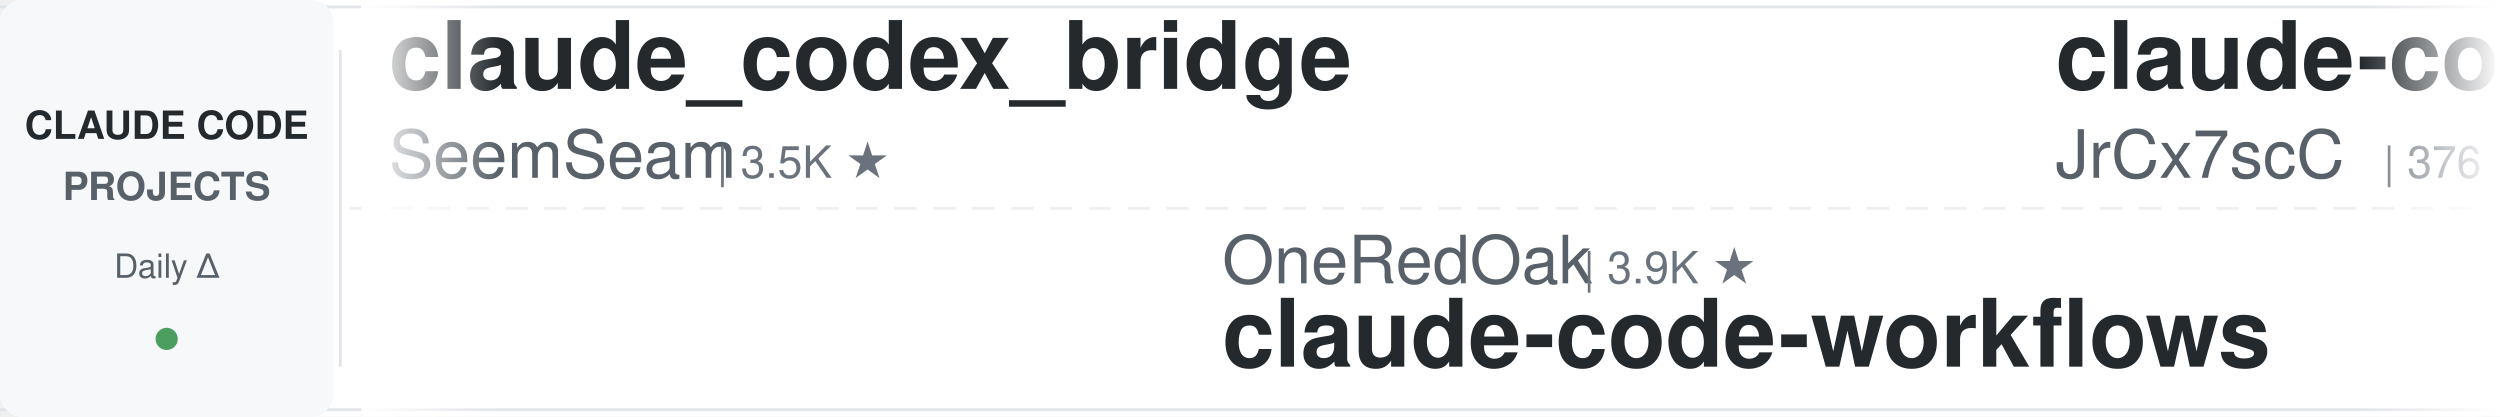
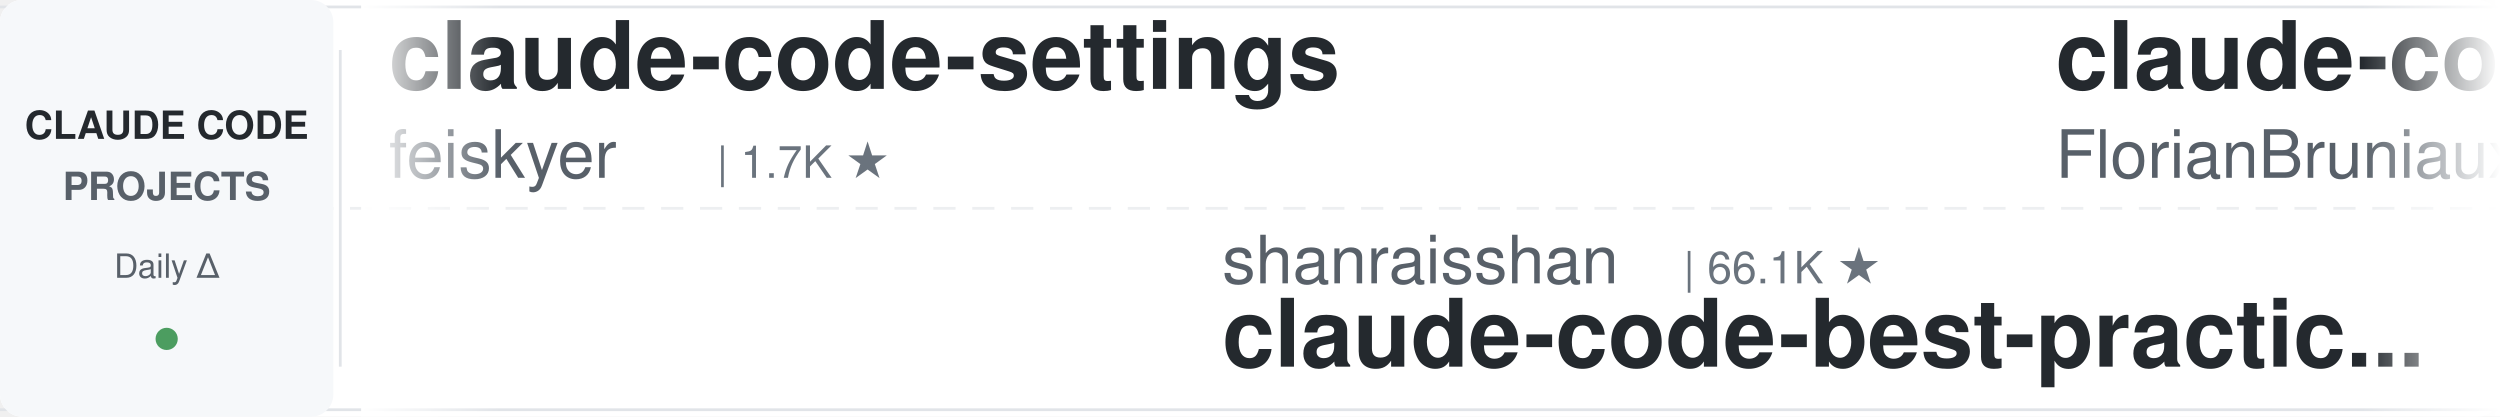
<svg xmlns="http://www.w3.org/2000/svg" width="900" height="150">
  <defs>
    <linearGradient id="leftFade" x1="0%" y1="0%" x2="100%" y2="0%">
      <stop offset="0%" style="stop-color:#ffffff;stop-opacity:1" />
      <stop offset="100%" style="stop-color:#ffffff;stop-opacity:0" />
    </linearGradient>
    <linearGradient id="rightFade" x1="0%" y1="0%" x2="100%" y2="0%">
      <stop offset="0%" style="stop-color:#ffffff;stop-opacity:0" />
      <stop offset="100%" style="stop-color:#ffffff;stop-opacity:1" />
    </linearGradient>
  </defs>
  <rect width="900" height="150" fill="#ffffff" rx="8" />
  <rect x="0" y="2" width="900" height="1" fill="#e1e4e8" />
  <rect x="0" y="147" width="900" height="1" fill="#e1e4e8" />
  <line x1="0" y1="75" x2="900" y2="75" stroke="#e1e4e8" stroke-width="1" stroke-dasharray="8 6" opacity="0.6" />
  <rect x="0" y="0" width="120" height="150" fill="#f6f8fa" rx="8" />
  <text x="60" y="50" font-family="-apple-system, BlinkMacSystemFont, 'Segoe UI', Helvetica, Arial, sans-serif" font-size="14" font-weight="600" fill="#24292e" text-anchor="middle">CLAUDE CODE</text>
  <text x="60" y="72" font-family="-apple-system, BlinkMacSystemFont, 'Segoe UI', Helvetica, Arial, sans-serif" font-size="14" font-weight="600" fill="#586069" text-anchor="middle">PROJECTS</text>
  <text x="60" y="100" font-family="-apple-system, BlinkMacSystemFont, 'Segoe UI', Helvetica, Arial, sans-serif" font-size="12" font-weight="500" fill="#586069" text-anchor="middle">Daily Δ</text>
  <circle cx="60" cy="122" r="4" fill="#22863a" opacity="0.8" />
  <rect x="122" y="18" width="1" height="114" fill="#e1e4e8" />
  <clipPath id="tickerClip">
    <rect x="130" y="0" width="770" height="150" />
  </clipPath>
  <g clip-path="url(#tickerClip)">
    <g id="tickerItems">
      <animateTransform attributeName="transform" attributeType="XML" type="translate" from="0 0" to="-3000 0" dur="54s" repeatCount="indefinite" />
      <g transform="translate(0, 0)">
-         <text x="140" y="32" font-family="-apple-system, BlinkMacSystemFont, 'Segoe UI', Helvetica, Arial, sans-serif" font-size="34" font-weight="600" fill="#24292e">claude_codex_bridge</text>
-         <text x="140" y="64" font-family="-apple-system, BlinkMacSystemFont, 'Segoe UI', Helvetica, Arial, sans-serif" font-size="24" font-weight="400" fill="#586069">SeemSeam</text>
-         <text x="258" y="64" font-family="-apple-system, BlinkMacSystemFont, 'Segoe UI', Helvetica, Arial, sans-serif" font-size="16" font-weight="500" fill="#6a737d">| 3.5K ★</text>
+         <text x="140" y="32" font-family="-apple-system, BlinkMacSystemFont, 'Segoe UI', Helvetica, Arial, sans-serif" font-size="34" font-weight="600" fill="#24292e">claude-code-settings</text>
+         <text x="140" y="64" font-family="-apple-system, BlinkMacSystemFont, 'Segoe UI', Helvetica, Arial, sans-serif" font-size="24" font-weight="400" fill="#586069">feiskyer</text>
+         <text x="258" y="64" font-family="-apple-system, BlinkMacSystemFont, 'Segoe UI', Helvetica, Arial, sans-serif" font-size="16" font-weight="500" fill="#6a737d">| 1.7K ★</text>
      </g>
      <g transform="translate(300, 0)">
-         <text x="140" y="102" font-family="-apple-system, BlinkMacSystemFont, 'Segoe UI', Helvetica, Arial, sans-serif" font-size="24" font-weight="400" fill="#586069">OneRedOak</text>
-         <text x="270" y="102" font-family="-apple-system, BlinkMacSystemFont, 'Segoe UI', Helvetica, Arial, sans-serif" font-size="16" font-weight="500" fill="#6a737d">| 3.9K ★</text>
-         <text x="140" y="132" font-family="-apple-system, BlinkMacSystemFont, 'Segoe UI', Helvetica, Arial, sans-serif" font-size="34" font-weight="600" fill="#24292e">claude-code-workflows</text>
+         <text x="140" y="102" font-family="-apple-system, BlinkMacSystemFont, 'Segoe UI', Helvetica, Arial, sans-serif" font-size="24" font-weight="400" fill="#586069">shanraisshan</text>
+         <text x="306" y="102" font-family="-apple-system, BlinkMacSystemFont, 'Segoe UI', Helvetica, Arial, sans-serif" font-size="16" font-weight="500" fill="#6a737d">| 66.1K ★</text>
+         <text x="140" y="132" font-family="-apple-system, BlinkMacSystemFont, 'Segoe UI', Helvetica, Arial, sans-serif" font-size="34" font-weight="600" fill="#24292e">claude-code-best-practic...</text>
      </g>
      <g transform="translate(600, 0)">
-         <text x="140" y="32" font-family="-apple-system, BlinkMacSystemFont, 'Segoe UI', Helvetica, Arial, sans-serif" font-size="34" font-weight="600" fill="#24292e">claude-code-source</text>
-         <text x="140" y="64" font-family="-apple-system, BlinkMacSystemFont, 'Segoe UI', Helvetica, Arial, sans-serif" font-size="24" font-weight="400" fill="#586069">JrCx7scC</text>
-         <text x="258" y="64" font-family="-apple-system, BlinkMacSystemFont, 'Segoe UI', Helvetica, Arial, sans-serif" font-size="16" font-weight="500" fill="#6a737d">| 376 ★</text>
+         <text x="140" y="32" font-family="-apple-system, BlinkMacSystemFont, 'Segoe UI', Helvetica, Arial, sans-serif" font-size="34" font-weight="600" fill="#24292e">claude-code-ultimate-gui...</text>
+         <text x="140" y="64" font-family="-apple-system, BlinkMacSystemFont, 'Segoe UI', Helvetica, Arial, sans-serif" font-size="24" font-weight="400" fill="#586069">FlorianBruniaux</text>
+         <text x="342" y="64" font-family="-apple-system, BlinkMacSystemFont, 'Segoe UI', Helvetica, Arial, sans-serif" font-size="16" font-weight="500" fill="#6a737d">| 6.0K ★</text>
      </g>
      <g transform="translate(900, 0)">
-         <text x="140" y="102" font-family="-apple-system, BlinkMacSystemFont, 'Segoe UI', Helvetica, Arial, sans-serif" font-size="24" font-weight="400" fill="#586069">anthropics</text>
-         <text x="282" y="102" font-family="-apple-system, BlinkMacSystemFont, 'Segoe UI', Helvetica, Arial, sans-serif" font-size="16" font-weight="500" fill="#6a737d">| 986 ★</text>
-         <text x="140" y="132" font-family="-apple-system, BlinkMacSystemFont, 'Segoe UI', Helvetica, Arial, sans-serif" font-size="34" font-weight="600" fill="#24292e">claude-code-base-action</text>
+         <text x="140" y="102" font-family="-apple-system, BlinkMacSystemFont, 'Segoe UI', Helvetica, Arial, sans-serif" font-size="24" font-weight="400" fill="#586069">edmund-io</text>
+         <text x="270" y="102" font-family="-apple-system, BlinkMacSystemFont, 'Segoe UI', Helvetica, Arial, sans-serif" font-size="16" font-weight="500" fill="#6a737d">| 1.5K ★</text>
+         <text x="140" y="132" font-family="-apple-system, BlinkMacSystemFont, 'Segoe UI', Helvetica, Arial, sans-serif" font-size="34" font-weight="600" fill="#24292e">edmunds-claude-code</text>
      </g>
      <g transform="translate(1200, 0)">
-         <text x="140" y="32" font-family="-apple-system, BlinkMacSystemFont, 'Segoe UI', Helvetica, Arial, sans-serif" font-size="34" font-weight="600" fill="#24292e">Auto-claude-code-researc...</text>
-         <text x="140" y="64" font-family="-apple-system, BlinkMacSystemFont, 'Segoe UI', Helvetica, Arial, sans-serif" font-size="24" font-weight="400" fill="#586069">wanshuiyin</text>
-         <text x="282" y="64" font-family="-apple-system, BlinkMacSystemFont, 'Segoe UI', Helvetica, Arial, sans-serif" font-size="16" font-weight="500" fill="#6a737d">| 16.4K ★</text>
+         <text x="140" y="32" font-family="-apple-system, BlinkMacSystemFont, 'Segoe UI', Helvetica, Arial, sans-serif" font-size="34" font-weight="600" fill="#24292e">claude-code-source</text>
+         <text x="140" y="64" font-family="-apple-system, BlinkMacSystemFont, 'Segoe UI', Helvetica, Arial, sans-serif" font-size="24" font-weight="400" fill="#586069">hangsman</text>
+         <text x="258" y="64" font-family="-apple-system, BlinkMacSystemFont, 'Segoe UI', Helvetica, Arial, sans-serif" font-size="16" font-weight="500" fill="#6a737d">| 795 ★</text>
      </g>
      <g transform="translate(1500, 0)">
-         <text x="140" y="102" font-family="-apple-system, BlinkMacSystemFont, 'Segoe UI', Helvetica, Arial, sans-serif" font-size="24" font-weight="400" fill="#586069">VoltAgent</text>
-         <text x="270" y="102" font-family="-apple-system, BlinkMacSystemFont, 'Segoe UI', Helvetica, Arial, sans-serif" font-size="16" font-weight="500" fill="#6a737d">| 25.2K ★</text>
-         <text x="140" y="132" font-family="-apple-system, BlinkMacSystemFont, 'Segoe UI', Helvetica, Arial, sans-serif" font-size="34" font-weight="600" fill="#24292e">awesome-claude-code-suba...</text>
+         <text x="140" y="102" font-family="-apple-system, BlinkMacSystemFont, 'Segoe UI', Helvetica, Arial, sans-serif" font-size="24" font-weight="400" fill="#586069">affaan-m</text>
+         <text x="258" y="102" font-family="-apple-system, BlinkMacSystemFont, 'Segoe UI', Helvetica, Arial, sans-serif" font-size="16" font-weight="500" fill="#6a737d">| 263.7K ★</text>
+         <text x="140" y="132" font-family="-apple-system, BlinkMacSystemFont, 'Segoe UI', Helvetica, Arial, sans-serif" font-size="34" font-weight="600" fill="#24292e">ECC</text>
      </g>
      <g transform="translate(1800, 0)">
-         <text x="140" y="32" font-family="-apple-system, BlinkMacSystemFont, 'Segoe UI', Helvetica, Arial, sans-serif" font-size="34" font-weight="600" fill="#24292e">claude-code-action</text>
-         <text x="140" y="64" font-family="-apple-system, BlinkMacSystemFont, 'Segoe UI', Helvetica, Arial, sans-serif" font-size="24" font-weight="400" fill="#586069">anthropics</text>
-         <text x="282" y="64" font-family="-apple-system, BlinkMacSystemFont, 'Segoe UI', Helvetica, Arial, sans-serif" font-size="16" font-weight="500" fill="#6a737d">| 8.9K ★</text>
+         <text x="140" y="32" font-family="-apple-system, BlinkMacSystemFont, 'Segoe UI', Helvetica, Arial, sans-serif" font-size="34" font-weight="600" fill="#24292e">claude-code-spec-workflo...</text>
+         <text x="140" y="64" font-family="-apple-system, BlinkMacSystemFont, 'Segoe UI', Helvetica, Arial, sans-serif" font-size="24" font-weight="400" fill="#586069">Pimzino</text>
+         <text x="246" y="64" font-family="-apple-system, BlinkMacSystemFont, 'Segoe UI', Helvetica, Arial, sans-serif" font-size="16" font-weight="500" fill="#6a737d">| 3.9K ★</text>
      </g>
      <g transform="translate(2100, 0)">
-         <text x="140" y="102" font-family="-apple-system, BlinkMacSystemFont, 'Segoe UI', Helvetica, Arial, sans-serif" font-size="24" font-weight="400" fill="#586069">luyao618</text>
-         <text x="258" y="102" font-family="-apple-system, BlinkMacSystemFont, 'Segoe UI', Helvetica, Arial, sans-serif" font-size="16" font-weight="500" fill="#6a737d">| 1.7K ★</text>
-         <text x="140" y="132" font-family="-apple-system, BlinkMacSystemFont, 'Segoe UI', Helvetica, Arial, sans-serif" font-size="34" font-weight="600" fill="#24292e">Claude-Code-Source-Study</text>
+         <text x="140" y="102" font-family="-apple-system, BlinkMacSystemFont, 'Segoe UI', Helvetica, Arial, sans-serif" font-size="24" font-weight="400" fill="#586069">AICoderTudou</text>
+         <text x="306" y="102" font-family="-apple-system, BlinkMacSystemFont, 'Segoe UI', Helvetica, Arial, sans-serif" font-size="16" font-weight="500" fill="#6a737d">| 494 ★</text>
+         <text x="140" y="132" font-family="-apple-system, BlinkMacSystemFont, 'Segoe UI', Helvetica, Arial, sans-serif" font-size="34" font-weight="600" fill="#24292e">claude-code-tudou</text>
      </g>
      <g transform="translate(2400, 0)">
-         <text x="140" y="32" font-family="-apple-system, BlinkMacSystemFont, 'Segoe UI', Helvetica, Arial, sans-serif" font-size="34" font-weight="600" fill="#24292e">claude-code-guide</text>
-         <text x="140" y="64" font-family="-apple-system, BlinkMacSystemFont, 'Segoe UI', Helvetica, Arial, sans-serif" font-size="24" font-weight="400" fill="#586069">Cranot</text>
-         <text x="234" y="64" font-family="-apple-system, BlinkMacSystemFont, 'Segoe UI', Helvetica, Arial, sans-serif" font-size="16" font-weight="500" fill="#6a737d">| 2.9K ★</text>
+         <text x="140" y="32" font-family="-apple-system, BlinkMacSystemFont, 'Segoe UI', Helvetica, Arial, sans-serif" font-size="34" font-weight="600" fill="#24292e">claude-code-analysis</text>
+         <text x="140" y="64" font-family="-apple-system, BlinkMacSystemFont, 'Segoe UI', Helvetica, Arial, sans-serif" font-size="24" font-weight="400" fill="#586069">liuup</text>
+         <text x="222" y="64" font-family="-apple-system, BlinkMacSystemFont, 'Segoe UI', Helvetica, Arial, sans-serif" font-size="16" font-weight="500" fill="#6a737d">| 3.9K ★</text>
      </g>
      <g transform="translate(2700, 0)">
-         <text x="140" y="102" font-family="-apple-system, BlinkMacSystemFont, 'Segoe UI', Helvetica, Arial, sans-serif" font-size="24" font-weight="400" fill="#586069">LING71671</text>
-         <text x="270" y="102" font-family="-apple-system, BlinkMacSystemFont, 'Segoe UI', Helvetica, Arial, sans-serif" font-size="16" font-weight="500" fill="#6a737d">| 956 ★</text>
-         <text x="140" y="132" font-family="-apple-system, BlinkMacSystemFont, 'Segoe UI', Helvetica, Arial, sans-serif" font-size="34" font-weight="600" fill="#24292e">Open-ClaudeCode</text>
+         <text x="140" y="102" font-family="-apple-system, BlinkMacSystemFont, 'Segoe UI', Helvetica, Arial, sans-serif" font-size="24" font-weight="400" fill="#586069">fuergaosi233</text>
+         <text x="306" y="102" font-family="-apple-system, BlinkMacSystemFont, 'Segoe UI', Helvetica, Arial, sans-serif" font-size="16" font-weight="500" fill="#6a737d">| 2.8K ★</text>
+         <text x="140" y="132" font-family="-apple-system, BlinkMacSystemFont, 'Segoe UI', Helvetica, Arial, sans-serif" font-size="34" font-weight="600" fill="#24292e">claude-code-proxy</text>
      </g>
      <g transform="translate(3000, 0)">
-         <text x="140" y="32" font-family="-apple-system, BlinkMacSystemFont, 'Segoe UI', Helvetica, Arial, sans-serif" font-size="34" font-weight="600" fill="#24292e">claude_codex_bridge</text>
-         <text x="140" y="64" font-family="-apple-system, BlinkMacSystemFont, 'Segoe UI', Helvetica, Arial, sans-serif" font-size="24" font-weight="400" fill="#586069">SeemSeam</text>
-         <text x="258" y="64" font-family="-apple-system, BlinkMacSystemFont, 'Segoe UI', Helvetica, Arial, sans-serif" font-size="16" font-weight="500" fill="#6a737d">| 3.5K ★</text>
+         <text x="140" y="32" font-family="-apple-system, BlinkMacSystemFont, 'Segoe UI', Helvetica, Arial, sans-serif" font-size="34" font-weight="600" fill="#24292e">claude-code-settings</text>
+         <text x="140" y="64" font-family="-apple-system, BlinkMacSystemFont, 'Segoe UI', Helvetica, Arial, sans-serif" font-size="24" font-weight="400" fill="#586069">feiskyer</text>
+         <text x="258" y="64" font-family="-apple-system, BlinkMacSystemFont, 'Segoe UI', Helvetica, Arial, sans-serif" font-size="16" font-weight="500" fill="#6a737d">| 1.7K ★</text>
      </g>
      <g transform="translate(3300, 0)">
-         <text x="140" y="102" font-family="-apple-system, BlinkMacSystemFont, 'Segoe UI', Helvetica, Arial, sans-serif" font-size="24" font-weight="400" fill="#586069">OneRedOak</text>
-         <text x="270" y="102" font-family="-apple-system, BlinkMacSystemFont, 'Segoe UI', Helvetica, Arial, sans-serif" font-size="16" font-weight="500" fill="#6a737d">| 3.9K ★</text>
-         <text x="140" y="132" font-family="-apple-system, BlinkMacSystemFont, 'Segoe UI', Helvetica, Arial, sans-serif" font-size="34" font-weight="600" fill="#24292e">claude-code-workflows</text>
+         <text x="140" y="102" font-family="-apple-system, BlinkMacSystemFont, 'Segoe UI', Helvetica, Arial, sans-serif" font-size="24" font-weight="400" fill="#586069">shanraisshan</text>
+         <text x="306" y="102" font-family="-apple-system, BlinkMacSystemFont, 'Segoe UI', Helvetica, Arial, sans-serif" font-size="16" font-weight="500" fill="#6a737d">| 66.1K ★</text>
+         <text x="140" y="132" font-family="-apple-system, BlinkMacSystemFont, 'Segoe UI', Helvetica, Arial, sans-serif" font-size="34" font-weight="600" fill="#24292e">claude-code-best-practic...</text>
      </g>
      <g transform="translate(3600, 0)">
-         <text x="140" y="32" font-family="-apple-system, BlinkMacSystemFont, 'Segoe UI', Helvetica, Arial, sans-serif" font-size="34" font-weight="600" fill="#24292e">claude-code-source</text>
-         <text x="140" y="64" font-family="-apple-system, BlinkMacSystemFont, 'Segoe UI', Helvetica, Arial, sans-serif" font-size="24" font-weight="400" fill="#586069">JrCx7scC</text>
-         <text x="258" y="64" font-family="-apple-system, BlinkMacSystemFont, 'Segoe UI', Helvetica, Arial, sans-serif" font-size="16" font-weight="500" fill="#6a737d">| 376 ★</text>
+         <text x="140" y="32" font-family="-apple-system, BlinkMacSystemFont, 'Segoe UI', Helvetica, Arial, sans-serif" font-size="34" font-weight="600" fill="#24292e">claude-code-ultimate-gui...</text>
+         <text x="140" y="64" font-family="-apple-system, BlinkMacSystemFont, 'Segoe UI', Helvetica, Arial, sans-serif" font-size="24" font-weight="400" fill="#586069">FlorianBruniaux</text>
+         <text x="342" y="64" font-family="-apple-system, BlinkMacSystemFont, 'Segoe UI', Helvetica, Arial, sans-serif" font-size="16" font-weight="500" fill="#6a737d">| 6.0K ★</text>
      </g>
      <g transform="translate(3900, 0)">
-         <text x="140" y="102" font-family="-apple-system, BlinkMacSystemFont, 'Segoe UI', Helvetica, Arial, sans-serif" font-size="24" font-weight="400" fill="#586069">anthropics</text>
-         <text x="282" y="102" font-family="-apple-system, BlinkMacSystemFont, 'Segoe UI', Helvetica, Arial, sans-serif" font-size="16" font-weight="500" fill="#6a737d">| 986 ★</text>
-         <text x="140" y="132" font-family="-apple-system, BlinkMacSystemFont, 'Segoe UI', Helvetica, Arial, sans-serif" font-size="34" font-weight="600" fill="#24292e">claude-code-base-action</text>
+         <text x="140" y="102" font-family="-apple-system, BlinkMacSystemFont, 'Segoe UI', Helvetica, Arial, sans-serif" font-size="24" font-weight="400" fill="#586069">edmund-io</text>
+         <text x="270" y="102" font-family="-apple-system, BlinkMacSystemFont, 'Segoe UI', Helvetica, Arial, sans-serif" font-size="16" font-weight="500" fill="#6a737d">| 1.5K ★</text>
+         <text x="140" y="132" font-family="-apple-system, BlinkMacSystemFont, 'Segoe UI', Helvetica, Arial, sans-serif" font-size="34" font-weight="600" fill="#24292e">edmunds-claude-code</text>
      </g>
    </g>
  </g>
  <rect x="130" y="0" width="50" height="150" fill="url(#leftFade)" />
  <rect x="850" y="0" width="50" height="150" fill="url(#rightFade)" />
</svg>
